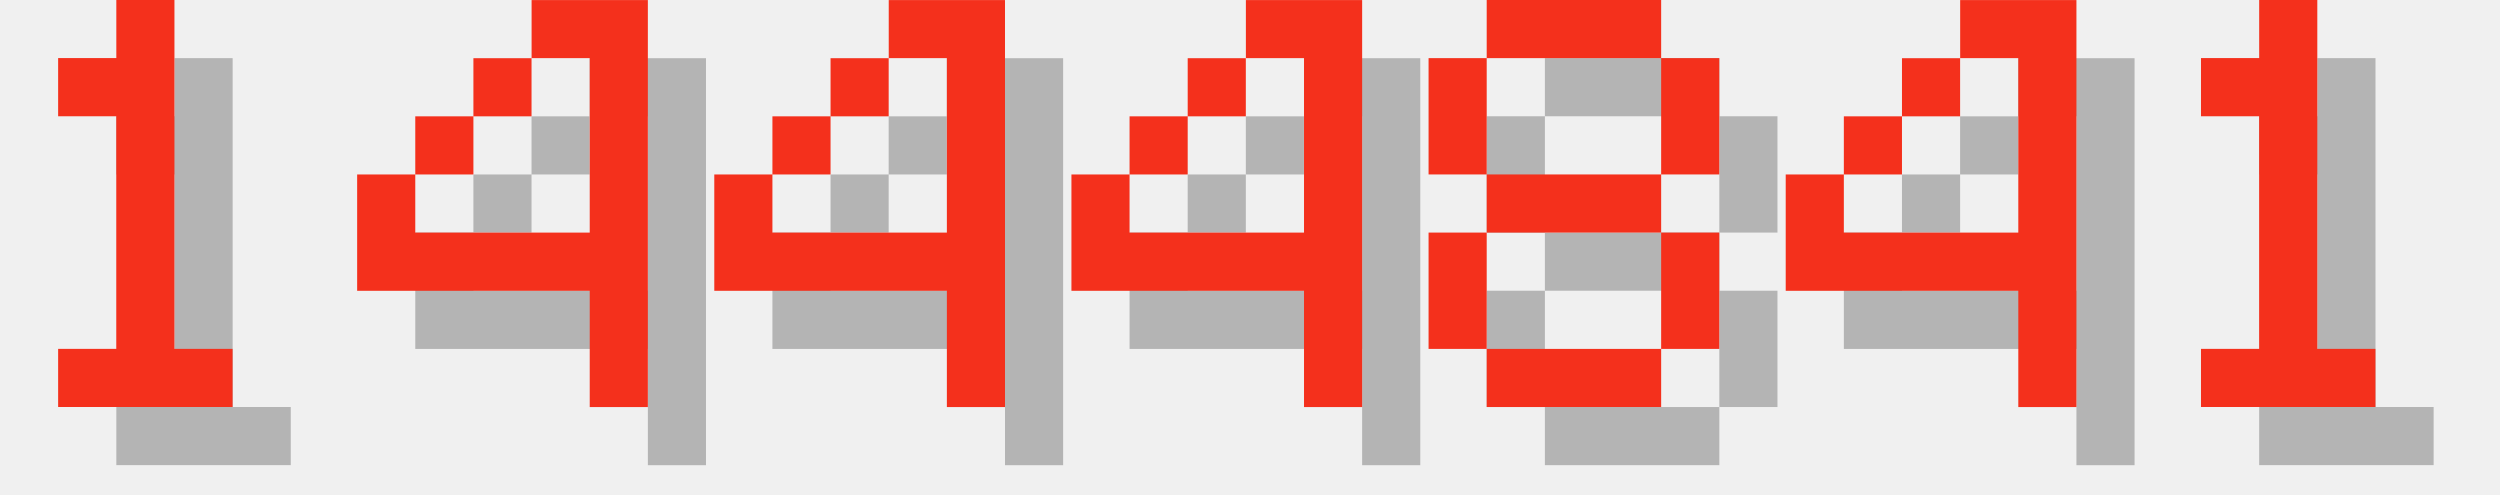
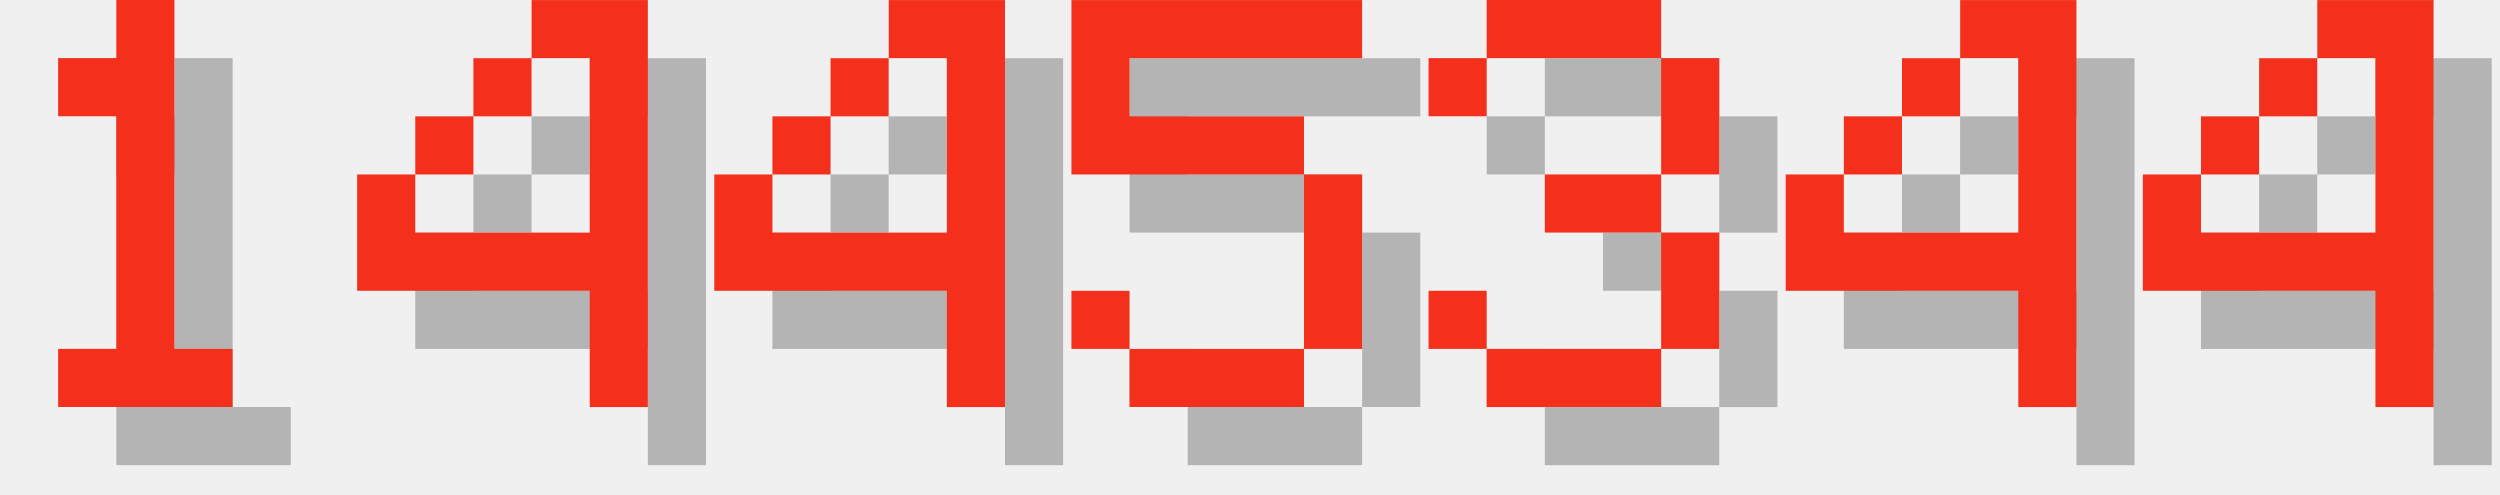
<svg xmlns="http://www.w3.org/2000/svg" version="1.1" width="182.0" height="36">
  <style>
        .text-foreground {
            fill: #F4301C;
        }
        .text-shadow {
            fill: #000000;
            fill-opacity: 0.25;
        }
    </style>
  <g class="digit" id="digit_1" transform="translate(0.0, 0), scale(4)">
    <path id="digit_1_shadow" class="text-shadow" d="m2.117 2.117v1.058h1.058v4.233h-1.058v1.058h3.175v-1.058h-1.058v-6.35h-1.058v1.058h-1.058z" fill-opacity=".5" style="paint-order:stroke fill markers" />
    <path id="digit_1_fg" class="text-foreground" d="m1.058 1.058v1.058h1.058v4.233h-1.058v1.058h3.175v-1.058h-1.058v-6.35h-1.058v1.058h-1.058z" fill="#fff" style="paint-order:stroke fill markers" />
  </g>
  <g class="digit" id="digit_4" transform="translate(26.0, 0), scale(4)">
    <path id="digit_4_shadow" class="text-shadow" d="m4.233 1.058v1.058h1.058v3.175h-3.175v-1.058h-1.058v2.117h4.233v2.117h1.058v-7.408h-2.117zm-2.117 3.175h1.058v-1.058h-1.058v1.058zm1.058-1.058h1.058v-1.058h-1.058v1.058z" fill-opacity=".5" style="paint-order:stroke fill markers" />
    <path id="digit_4_fg" class="text-foreground" d="m3.175 0v1.058h1.058v3.175h-3.175v-1.058h-1.058v2.117h4.233v2.117h1.058v-7.408h-2.117zm-2.117 3.175h1.058v-1.058h-1.058v1.058zm1.058-1.058h1.058v-1.058h-1.058v1.058z" fill="#fff" style="paint-order:stroke fill markers" />
  </g>
  <g class="digit" id="digit_4" transform="translate(52.0, 0), scale(4)">
    <path id="digit_4_shadow" class="text-shadow" d="m4.233 1.058v1.058h1.058v3.175h-3.175v-1.058h-1.058v2.117h4.233v2.117h1.058v-7.408h-2.117zm-2.117 3.175h1.058v-1.058h-1.058v1.058zm1.058-1.058h1.058v-1.058h-1.058v1.058z" fill-opacity=".5" style="paint-order:stroke fill markers" />
    <path id="digit_4_fg" class="text-foreground" d="m3.175 0v1.058h1.058v3.175h-3.175v-1.058h-1.058v2.117h4.233v2.117h1.058v-7.408h-2.117zm-2.117 3.175h1.058v-1.058h-1.058v1.058zm1.058-1.058h1.058v-1.058h-1.058v1.058z" fill="#fff" style="paint-order:stroke fill markers" />
  </g>
-   <g class="digit" id="digit_4" transform="translate(78.0, 0), scale(4)">
-     <path id="digit_4_shadow" class="text-shadow" d="m4.233 1.058v1.058h1.058v3.175h-3.175v-1.058h-1.058v2.117h4.233v2.117h1.058v-7.408h-2.117zm-2.117 3.175h1.058v-1.058h-1.058v1.058zm1.058-1.058h1.058v-1.058h-1.058v1.058z" fill-opacity=".5" style="paint-order:stroke fill markers" />
-     <path id="digit_4_fg" class="text-foreground" d="m3.175 0v1.058h1.058v3.175h-3.175v-1.058h-1.058v2.117h4.233v2.117h1.058v-7.408h-2.117zm-2.117 3.175h1.058v-1.058h-1.058v1.058zm1.058-1.058h1.058v-1.058h-1.058v1.058z" fill="#fff" style="paint-order:stroke fill markers" />
+   <g class="digit" id="digit_5" transform="translate(78.0, 0), scale(4)">
+     <path id="digit_5_shadow" class="text-shadow" d="m1.058 1.058v3.175h4.233v3.175h-3.175v-1.058h-1.058v1.058h1.058v1.058h3.175v-1.058h1.058v-3.175h-1.058v-1.058h-3.175v-1.058h4.233v-1.058h-5.292z" fill-opacity=".5" style="paint-order:stroke fill markers" />
+     <path id="digit_5_fg" class="text-foreground" d="m0 0v3.175h4.233v3.175h-3.175v-1.058h-1.058v1.058h1.058v1.058h3.175v-1.058h1.058v-3.175h-1.058v-1.058h-3.175v-1.058h4.233v-1.058h-5.292z" fill="#fff" style="paint-order:stroke fill markers" />
  </g>
-   <g class="digit" id="digit_8" transform="translate(104.0, 0), scale(4)">
-     <path id="digit_8_shadow" class="text-shadow" d="m2.117 1.058v1.058h3.175v-1.058h-3.175zm3.175 1.058v2.117h1.058v-2.117h-1.058zm0 2.117h-3.175v1.058h3.175v-1.058zm0 1.058v2.117h1.058v-2.117h-1.058zm0 2.117h-3.175v1.058h3.175v-1.058zm-3.175 0v-2.117h-1.058v2.117h1.058zm0-3.175v-2.117h-1.058v2.117h1.058z" fill-opacity=".5" style="paint-order:stroke fill markers" />
-     <path id="digit_8_fg" class="text-foreground" d="m1.058 0v1.058h3.175v-1.058h-3.175zm3.175 1.058v2.117h1.058v-2.117h-1.058zm0 2.117h-3.175v1.058h3.175v-1.058zm0 1.058v2.117h1.058v-2.117h-1.058zm0 2.117h-3.175v1.058h3.175v-1.058zm-3.175 0v-2.117h-1.058v2.117h1.058zm0-3.175v-2.117h-1.058v2.117h1.058z" fill="#fff" style="paint-order:stroke fill markers" />
+   <g class="digit" id="digit_3" transform="translate(104.0, 0), scale(4)">
+     <path id="digit_3_shadow" class="text-shadow" d="m1.058 2.117v1.058h1.058v-1.058h3.175v2.117h-2.117v1.058h2.117v2.117h-3.175v-1.058h-1.058v1.058h1.058v1.058h3.175v-1.058h1.058v-2.117h-1.058v-1.058h1.058v-2.117h-1.058v-1.058h-3.175v1.058h-1.058z" fill-opacity=".5" style="paint-order:stroke fill markers" />
+     <path id="digit_3_fg" class="text-foreground" d="m0 1.058v1.058h1.058v-1.058h3.175v2.117h-2.117v1.058h2.117v2.117h-3.175v-1.058h-1.058v1.058h1.058v1.058h3.175v-1.058h1.058v-2.117h-1.058v-1.058h1.058v-2.117h-1.058v-1.058h-3.175v1.058h-1.058z" fill="#fff" style="paint-order:stroke fill markers" />
  </g>
  <g class="digit" id="digit_4" transform="translate(130.0, 0), scale(4)">
    <path id="digit_4_shadow" class="text-shadow" d="m4.233 1.058v1.058h1.058v3.175h-3.175v-1.058h-1.058v2.117h4.233v2.117h1.058v-7.408h-2.117zm-2.117 3.175h1.058v-1.058h-1.058v1.058zm1.058-1.058h1.058v-1.058h-1.058v1.058z" fill-opacity=".5" style="paint-order:stroke fill markers" />
    <path id="digit_4_fg" class="text-foreground" d="m3.175 0v1.058h1.058v3.175h-3.175v-1.058h-1.058v2.117h4.233v2.117h1.058v-7.408h-2.117zm-2.117 3.175h1.058v-1.058h-1.058v1.058zm1.058-1.058h1.058v-1.058h-1.058v1.058z" fill="#fff" style="paint-order:stroke fill markers" />
  </g>
-   <g class="digit" id="digit_1" transform="translate(156.0, 0), scale(4)">
-     <path id="digit_1_shadow" class="text-shadow" d="m2.117 2.117v1.058h1.058v4.233h-1.058v1.058h3.175v-1.058h-1.058v-6.35h-1.058v1.058h-1.058z" fill-opacity=".5" style="paint-order:stroke fill markers" />
-     <path id="digit_1_fg" class="text-foreground" d="m1.058 1.058v1.058h1.058v4.233h-1.058v1.058h3.175v-1.058h-1.058v-6.35h-1.058v1.058h-1.058z" fill="#fff" style="paint-order:stroke fill markers" />
+   <g class="digit" id="digit_4" transform="translate(156.0, 0), scale(4)">
+     <path id="digit_4_shadow" class="text-shadow" d="m4.233 1.058v1.058h1.058v3.175h-3.175v-1.058h-1.058v2.117h4.233v2.117h1.058v-7.408h-2.117zm-2.117 3.175h1.058v-1.058h-1.058v1.058zm1.058-1.058h1.058v-1.058h-1.058v1.058z" fill-opacity=".5" style="paint-order:stroke fill markers" />
+     <path id="digit_4_fg" class="text-foreground" d="m3.175 0v1.058h1.058v3.175h-3.175v-1.058h-1.058v2.117h4.233v2.117h1.058v-7.408h-2.117zm-2.117 3.175h1.058v-1.058h-1.058v1.058zm1.058-1.058h1.058v-1.058h-1.058v1.058z" fill="#fff" style="paint-order:stroke fill markers" />
  </g>
</svg>
